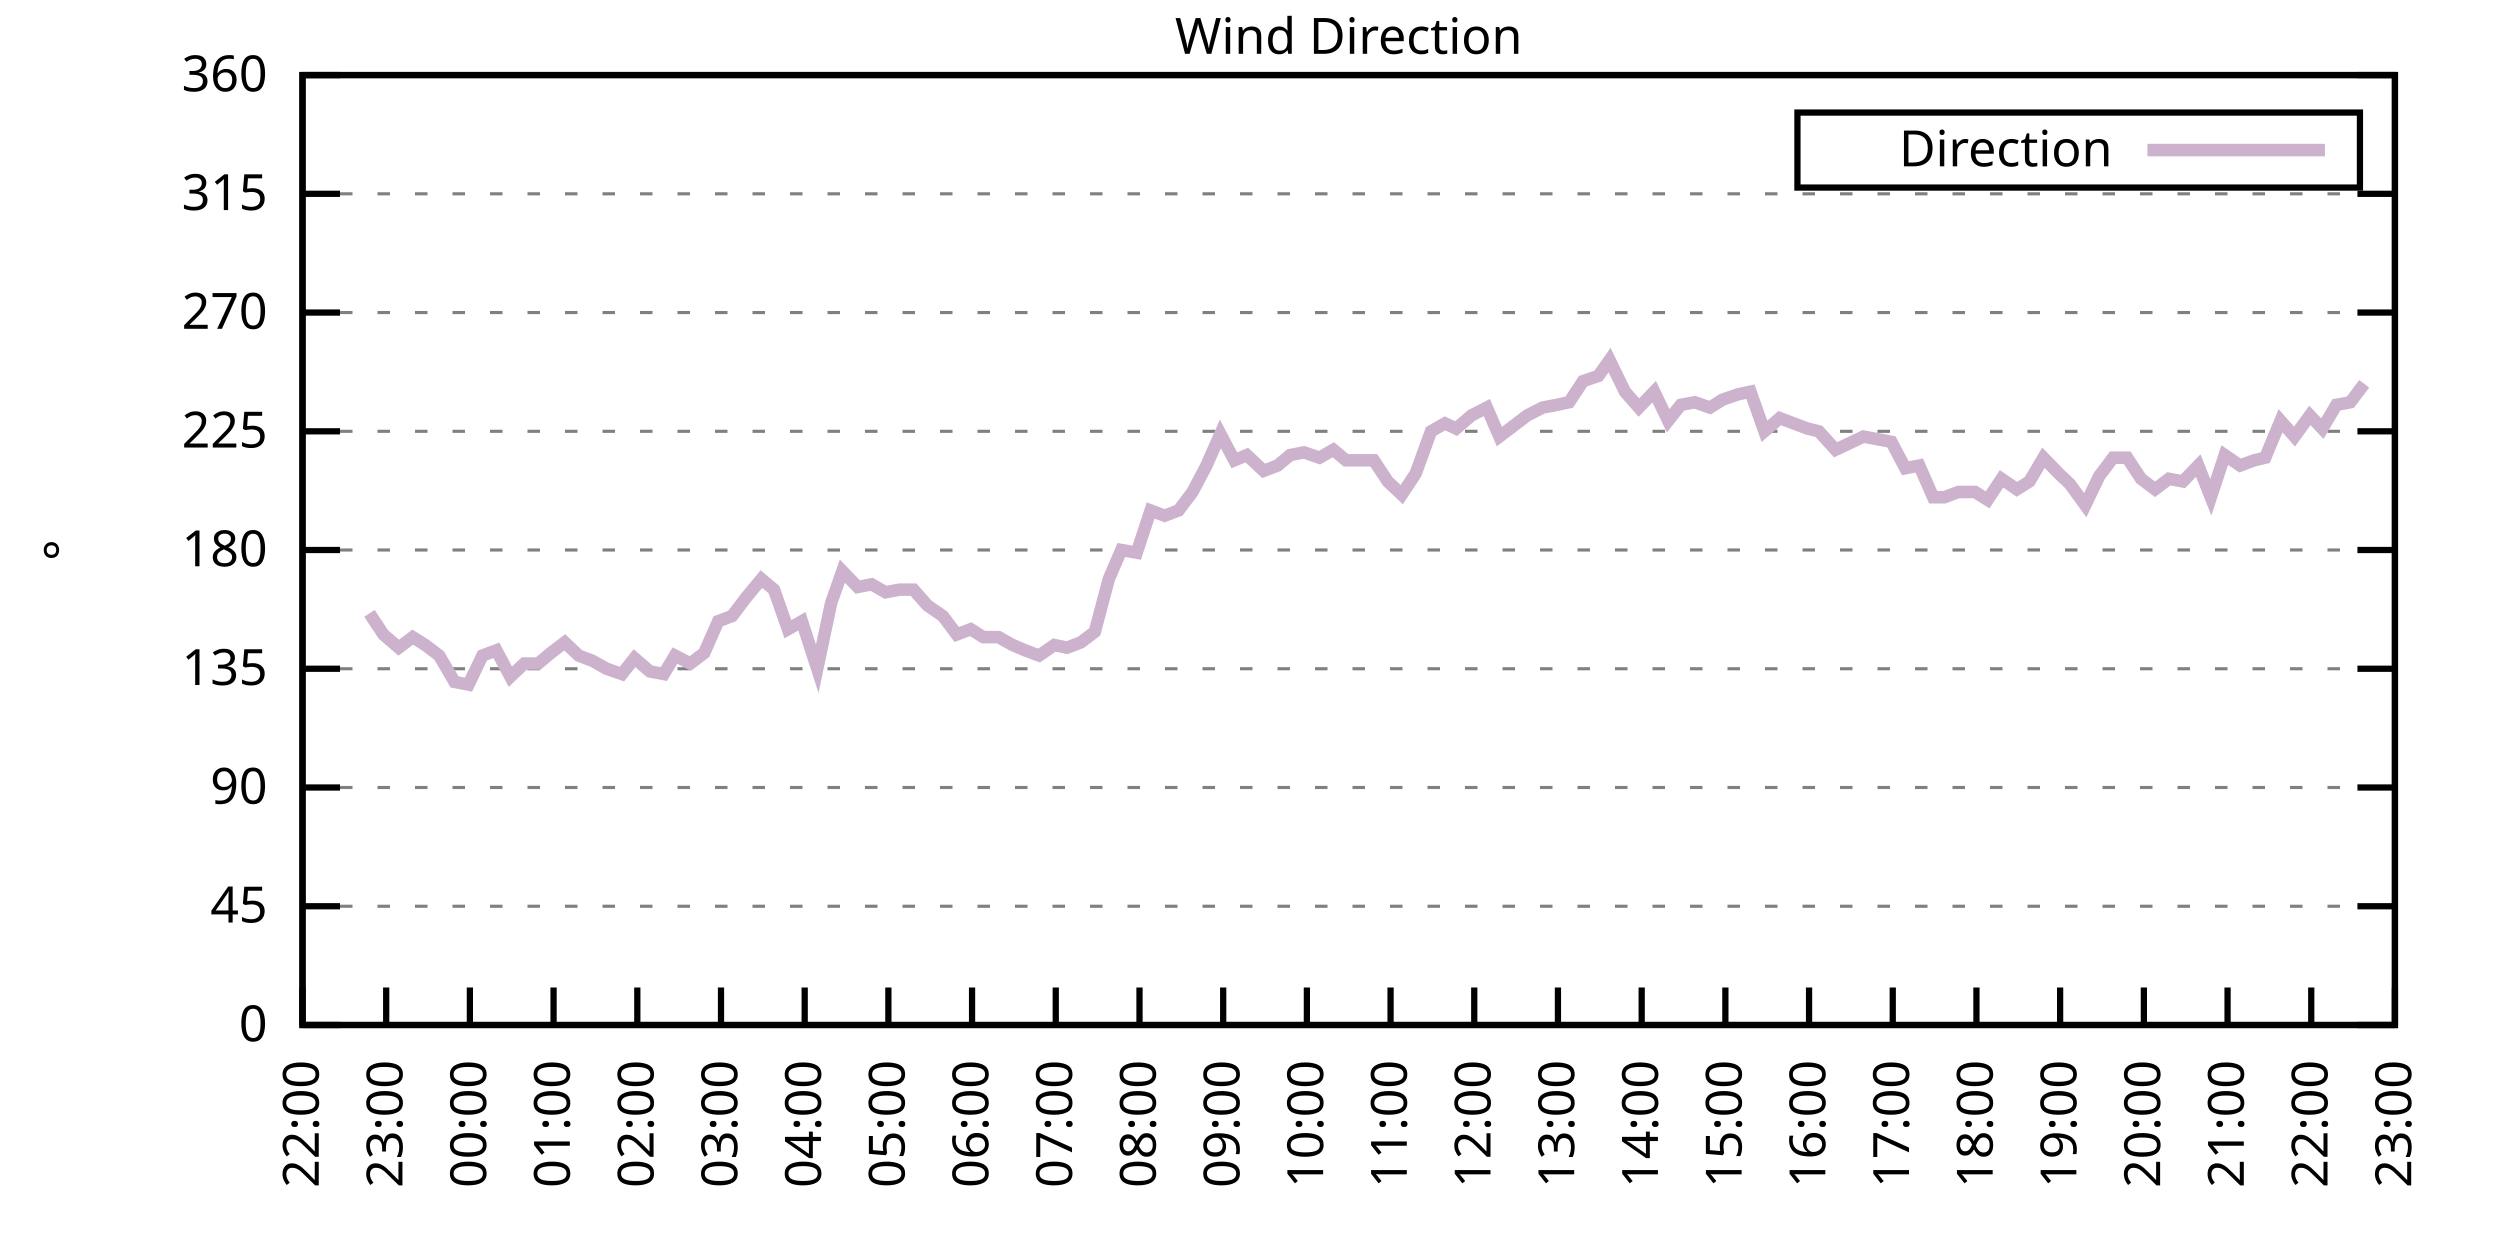
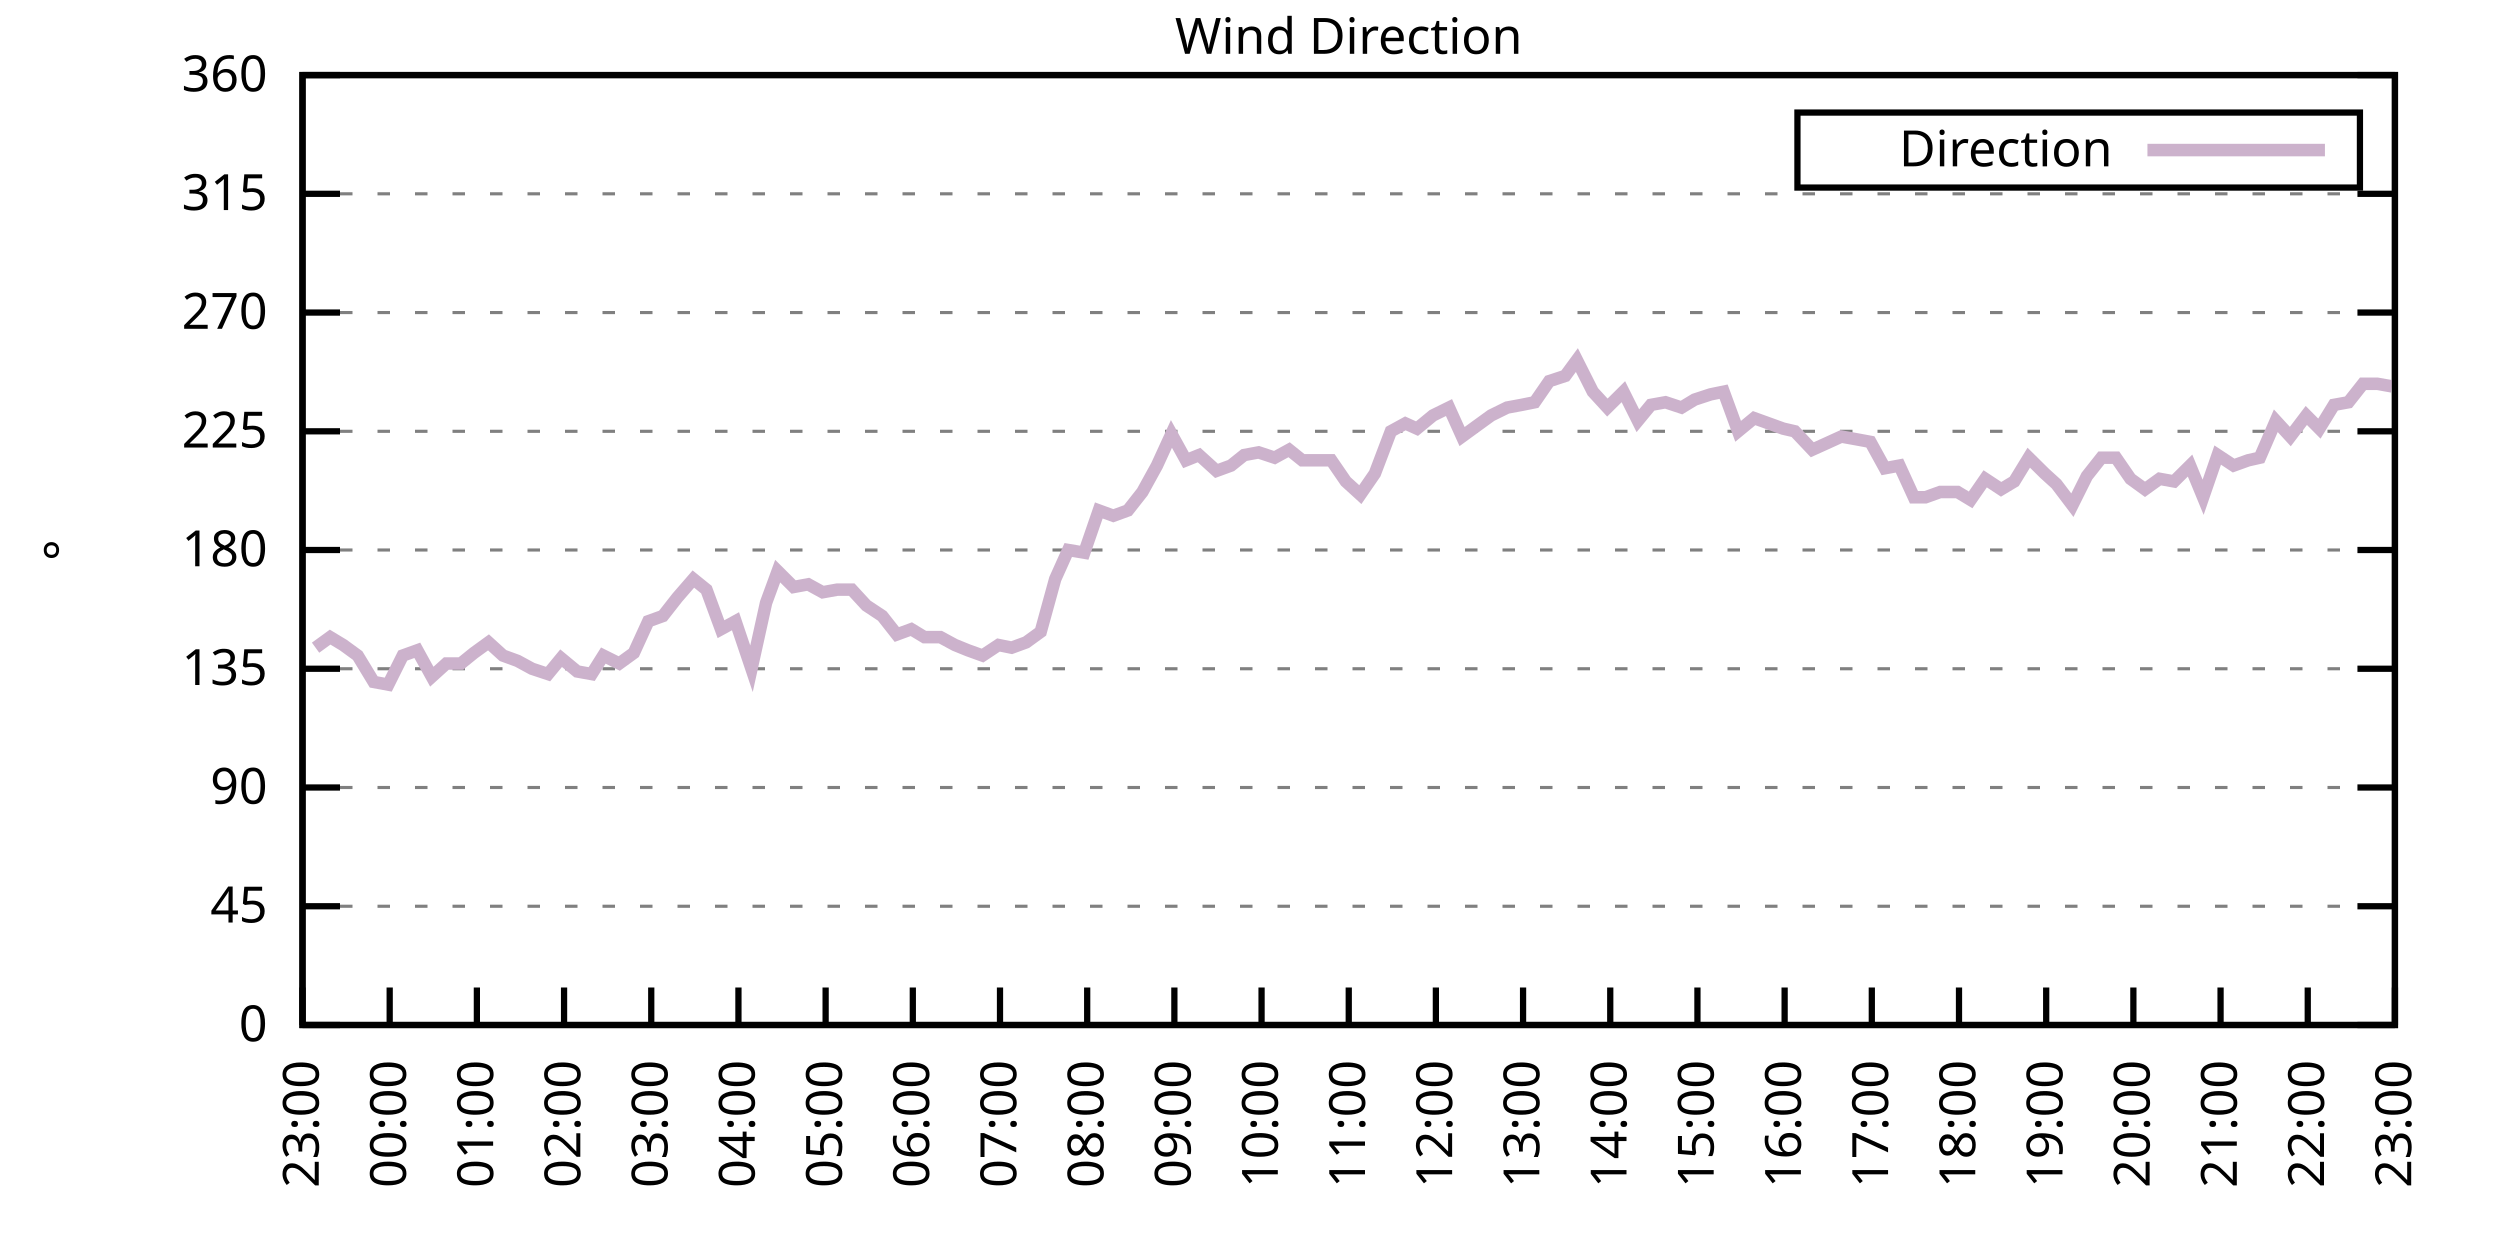
<svg xmlns="http://www.w3.org/2000/svg" xmlns:xlink="http://www.w3.org/1999/xlink" width="400" height="200" viewBox="0 0 400 200">
  <g id="gnuplot_canvas">
    <rect x="0" y="0" width="400" height="200" fill="none" />
    <defs>
      <circle id="gpDot" r="0.5" stroke-width="0.5" stroke="currentColor" />
      <path id="gpPt0" stroke-width="0.333" stroke="currentColor" d="M-1,0 h2 M0,-1 v2" />
      <path id="gpPt1" stroke-width="0.333" stroke="currentColor" d="M-1,-1 L1,1 M1,-1 L-1,1" />
      <path id="gpPt2" stroke-width="0.333" stroke="currentColor" d="M-1,0 L1,0 M0,-1 L0,1 M-1,-1 L1,1 M-1,1 L1,-1" />
      <rect id="gpPt3" stroke-width="0.333" stroke="currentColor" x="-1" y="-1" width="2" height="2" />
      <rect id="gpPt4" stroke-width="0.333" stroke="currentColor" fill="currentColor" x="-1" y="-1" width="2" height="2" />
      <circle id="gpPt5" stroke-width="0.333" stroke="currentColor" cx="0" cy="0" r="1" />
      <use xlink:href="#gpPt5" id="gpPt6" fill="currentColor" stroke="none" />
      <path id="gpPt7" stroke-width="0.333" stroke="currentColor" d="M0,-1.33 L-1.33,0.67 L1.33,0.67 z" />
      <use xlink:href="#gpPt7" id="gpPt8" fill="currentColor" stroke="none" />
      <use xlink:href="#gpPt7" id="gpPt9" stroke="currentColor" transform="rotate(180)" />
      <use xlink:href="#gpPt9" id="gpPt10" fill="currentColor" stroke="none" />
      <use xlink:href="#gpPt3" id="gpPt11" stroke="currentColor" transform="rotate(45)" />
      <use xlink:href="#gpPt11" id="gpPt12" fill="currentColor" stroke="none" />
      <path id="gpPt13" stroke-width="0.333" stroke="currentColor" d="M0,1.330 L1.265,0.411 L0.782,-1.067 L-0.782,-1.076 L-1.265,0.411 z" />
      <use xlink:href="#gpPt13" id="gpPt14" fill="currentColor" stroke="none" />
      <filter id="textbox" filterUnits="objectBoundingBox" x="0" y="0" height="1" width="1">
        <feFlood flood-color="white" flood-opacity="1" result="bgnd" />
        <feComposite in="SourceGraphic" in2="bgnd" operator="atop" />
      </filter>
      <filter id="greybox" filterUnits="objectBoundingBox" x="0" y="0" height="1" width="1">
        <feFlood flood-color="lightgrey" flood-opacity="1" result="grey" />
        <feComposite in="SourceGraphic" in2="grey" operator="atop" />
      </filter>
    </defs>
    <g fill="none" color="white" stroke="currentColor" stroke-width="1.00" stroke-linecap="butt" stroke-linejoin="miter">
</g>
    <g fill="none" color="black" stroke="currentColor" stroke-width="1.00" stroke-linecap="butt" stroke-linejoin="miter">
      <g stroke="none" shape-rendering="crispEdges">
        <polygon fill="rgb(255, 255, 255)" points="48.40,164.00 383.18,164.00 383.18,12.02 48.40,12.02 " />
      </g>
    </g>
    <g fill="none" color="black" stroke="currentColor" stroke-width="1.00" stroke-linecap="butt" stroke-linejoin="miter">
</g>
    <g fill="none" color="black" stroke="black" stroke-width="0.50" stroke-linecap="butt" stroke-linejoin="miter">
</g>
    <g fill="none" color="gray" stroke="currentColor" stroke-width="0.50" stroke-linecap="butt" stroke-linejoin="miter">
      <path stroke="gray" stroke-dasharray="2,4" class="gridline" d="M48.40,164.00 L383.19,164.00  " />
    </g>
    <g fill="none" color="gray" stroke="gray" stroke-width="1.00" stroke-linecap="butt" stroke-linejoin="miter">
</g>
    <g fill="none" color="black" stroke="currentColor" stroke-width="1.00" stroke-linecap="butt" stroke-linejoin="miter">
      <path stroke="black" d="M48.40,164.00 L54.40,164.00 M383.19,164.00 L377.19,164.00  " />
      <g transform="translate(42.80,166.60)" stroke="none" fill="black" font-family="Sans" font-size="8.00" text-anchor="end">
        <text>
          <tspan font-family="Sans"> 0</tspan>
        </text>
      </g>
    </g>
    <g fill="none" color="black" stroke="currentColor" stroke-width="1.00" stroke-linecap="butt" stroke-linejoin="miter">
</g>
    <g fill="none" color="black" stroke="black" stroke-width="0.50" stroke-linecap="butt" stroke-linejoin="miter">
</g>
    <g fill="none" color="gray" stroke="currentColor" stroke-width="0.50" stroke-linecap="butt" stroke-linejoin="miter">
      <path stroke="gray" stroke-dasharray="2,4" class="gridline" d="M48.40,145.00 L383.19,145.00  " />
    </g>
    <g fill="none" color="gray" stroke="gray" stroke-width="1.00" stroke-linecap="butt" stroke-linejoin="miter">
</g>
    <g fill="none" color="black" stroke="currentColor" stroke-width="1.00" stroke-linecap="butt" stroke-linejoin="miter">
      <path stroke="black" d="M48.40,145.00 L54.40,145.00 M383.19,145.00 L377.19,145.00  " />
      <g transform="translate(42.80,147.60)" stroke="none" fill="black" font-family="Sans" font-size="8.00" text-anchor="end">
        <text>
          <tspan font-family="Sans"> 45</tspan>
        </text>
      </g>
    </g>
    <g fill="none" color="black" stroke="currentColor" stroke-width="1.00" stroke-linecap="butt" stroke-linejoin="miter">
</g>
    <g fill="none" color="black" stroke="black" stroke-width="0.50" stroke-linecap="butt" stroke-linejoin="miter">
</g>
    <g fill="none" color="gray" stroke="currentColor" stroke-width="0.50" stroke-linecap="butt" stroke-linejoin="miter">
      <path stroke="gray" stroke-dasharray="2,4" class="gridline" d="M48.40,126.00 L383.19,126.00  " />
    </g>
    <g fill="none" color="gray" stroke="gray" stroke-width="1.00" stroke-linecap="butt" stroke-linejoin="miter">
</g>
    <g fill="none" color="black" stroke="currentColor" stroke-width="1.00" stroke-linecap="butt" stroke-linejoin="miter">
      <path stroke="black" d="M48.40,126.00 L54.40,126.00 M383.19,126.00 L377.19,126.00  " />
      <g transform="translate(42.80,128.60)" stroke="none" fill="black" font-family="Sans" font-size="8.00" text-anchor="end">
        <text>
          <tspan font-family="Sans"> 90</tspan>
        </text>
      </g>
    </g>
    <g fill="none" color="black" stroke="currentColor" stroke-width="1.00" stroke-linecap="butt" stroke-linejoin="miter">
</g>
    <g fill="none" color="black" stroke="black" stroke-width="0.50" stroke-linecap="butt" stroke-linejoin="miter">
</g>
    <g fill="none" color="gray" stroke="currentColor" stroke-width="0.50" stroke-linecap="butt" stroke-linejoin="miter">
      <path stroke="gray" stroke-dasharray="2,4" class="gridline" d="M48.40,107.00 L383.19,107.00  " />
    </g>
    <g fill="none" color="gray" stroke="gray" stroke-width="1.00" stroke-linecap="butt" stroke-linejoin="miter">
</g>
    <g fill="none" color="black" stroke="currentColor" stroke-width="1.00" stroke-linecap="butt" stroke-linejoin="miter">
      <path stroke="black" d="M48.40,107.00 L54.40,107.00 M383.19,107.00 L377.19,107.00  " />
      <g transform="translate(42.80,109.60)" stroke="none" fill="black" font-family="Sans" font-size="8.00" text-anchor="end">
        <text>
          <tspan font-family="Sans"> 135</tspan>
        </text>
      </g>
    </g>
    <g fill="none" color="black" stroke="currentColor" stroke-width="1.00" stroke-linecap="butt" stroke-linejoin="miter">
</g>
    <g fill="none" color="black" stroke="black" stroke-width="0.50" stroke-linecap="butt" stroke-linejoin="miter">
</g>
    <g fill="none" color="gray" stroke="currentColor" stroke-width="0.50" stroke-linecap="butt" stroke-linejoin="miter">
      <path stroke="gray" stroke-dasharray="2,4" class="gridline" d="M48.40,88.00 L383.19,88.00  " />
    </g>
    <g fill="none" color="gray" stroke="gray" stroke-width="1.00" stroke-linecap="butt" stroke-linejoin="miter">
</g>
    <g fill="none" color="black" stroke="currentColor" stroke-width="1.00" stroke-linecap="butt" stroke-linejoin="miter">
      <path stroke="black" d="M48.40,88.00 L54.40,88.00 M383.19,88.00 L377.19,88.00  " />
      <g transform="translate(42.80,90.60)" stroke="none" fill="black" font-family="Sans" font-size="8.00" text-anchor="end">
        <text>
          <tspan font-family="Sans"> 180</tspan>
        </text>
      </g>
    </g>
    <g fill="none" color="black" stroke="currentColor" stroke-width="1.00" stroke-linecap="butt" stroke-linejoin="miter">
</g>
    <g fill="none" color="black" stroke="black" stroke-width="0.50" stroke-linecap="butt" stroke-linejoin="miter">
</g>
    <g fill="none" color="gray" stroke="currentColor" stroke-width="0.50" stroke-linecap="butt" stroke-linejoin="miter">
      <path stroke="gray" stroke-dasharray="2,4" class="gridline" d="M48.40,69.01 L383.19,69.01  " />
    </g>
    <g fill="none" color="gray" stroke="gray" stroke-width="1.00" stroke-linecap="butt" stroke-linejoin="miter">
</g>
    <g fill="none" color="black" stroke="currentColor" stroke-width="1.00" stroke-linecap="butt" stroke-linejoin="miter">
      <path stroke="black" d="M48.40,69.01 L54.40,69.01 M383.19,69.01 L377.19,69.01  " />
      <g transform="translate(42.80,71.61)" stroke="none" fill="black" font-family="Sans" font-size="8.00" text-anchor="end">
        <text>
          <tspan font-family="Sans"> 225</tspan>
        </text>
      </g>
    </g>
    <g fill="none" color="black" stroke="currentColor" stroke-width="1.00" stroke-linecap="butt" stroke-linejoin="miter">
</g>
    <g fill="none" color="black" stroke="black" stroke-width="0.50" stroke-linecap="butt" stroke-linejoin="miter">
</g>
    <g fill="none" color="gray" stroke="currentColor" stroke-width="0.50" stroke-linecap="butt" stroke-linejoin="miter">
      <path stroke="gray" stroke-dasharray="2,4" class="gridline" d="M48.40,50.01 L383.19,50.01  " />
    </g>
    <g fill="none" color="gray" stroke="gray" stroke-width="1.00" stroke-linecap="butt" stroke-linejoin="miter">
</g>
    <g fill="none" color="black" stroke="currentColor" stroke-width="1.00" stroke-linecap="butt" stroke-linejoin="miter">
      <path stroke="black" d="M48.40,50.01 L54.40,50.01 M383.19,50.01 L377.19,50.01  " />
      <g transform="translate(42.80,52.61)" stroke="none" fill="black" font-family="Sans" font-size="8.00" text-anchor="end">
        <text>
          <tspan font-family="Sans"> 270</tspan>
        </text>
      </g>
    </g>
    <g fill="none" color="black" stroke="currentColor" stroke-width="1.00" stroke-linecap="butt" stroke-linejoin="miter">
</g>
    <g fill="none" color="black" stroke="black" stroke-width="0.50" stroke-linecap="butt" stroke-linejoin="miter">
</g>
    <g fill="none" color="gray" stroke="currentColor" stroke-width="0.50" stroke-linecap="butt" stroke-linejoin="miter">
      <path stroke="gray" stroke-dasharray="2,4" class="gridline" d="M48.40,31.01 L383.19,31.01  " />
    </g>
    <g fill="none" color="gray" stroke="gray" stroke-width="1.00" stroke-linecap="butt" stroke-linejoin="miter">
</g>
    <g fill="none" color="black" stroke="currentColor" stroke-width="1.00" stroke-linecap="butt" stroke-linejoin="miter">
      <path stroke="black" d="M48.40,31.01 L54.40,31.01 M383.19,31.01 L377.19,31.01  " />
      <g transform="translate(42.80,33.61)" stroke="none" fill="black" font-family="Sans" font-size="8.00" text-anchor="end">
        <text>
          <tspan font-family="Sans"> 315</tspan>
        </text>
      </g>
    </g>
    <g fill="none" color="black" stroke="currentColor" stroke-width="1.00" stroke-linecap="butt" stroke-linejoin="miter">
</g>
    <g fill="none" color="black" stroke="black" stroke-width="0.50" stroke-linecap="butt" stroke-linejoin="miter">
</g>
    <g fill="none" color="gray" stroke="currentColor" stroke-width="0.50" stroke-linecap="butt" stroke-linejoin="miter">
      <path stroke="gray" stroke-dasharray="2,4" class="gridline" d="M48.40,12.01 L383.19,12.01  " />
    </g>
    <g fill="none" color="gray" stroke="gray" stroke-width="1.00" stroke-linecap="butt" stroke-linejoin="miter">
</g>
    <g fill="none" color="black" stroke="currentColor" stroke-width="1.00" stroke-linecap="butt" stroke-linejoin="miter">
      <path stroke="black" d="M48.40,12.01 L54.40,12.01 M383.19,12.01 L377.19,12.01  " />
      <g transform="translate(42.80,14.61)" stroke="none" fill="black" font-family="Sans" font-size="8.00" text-anchor="end">
        <text>
          <tspan font-family="Sans"> 360</tspan>
        </text>
      </g>
    </g>
    <g fill="none" color="black" stroke="currentColor" stroke-width="1.00" stroke-linecap="butt" stroke-linejoin="miter">
      <path stroke="black" d="M48.40,164.00 L48.40,158.00  " />
      <g transform="translate(51.00,169.60) rotate(270.00)" stroke="none" fill="black" font-family="Sans" font-size="8.00" text-anchor="end">
        <text>
-           <tspan font-family="Sans">22:00</tspan>
-         </text>
-       </g>
-     </g>
-     <g fill="none" color="black" stroke="currentColor" stroke-width="1.00" stroke-linecap="butt" stroke-linejoin="miter">
-       <path stroke="black" d="M61.79,164.00 L61.79,158.00  " />
-       <g transform="translate(64.39,169.60) rotate(270.00)" stroke="none" fill="black" font-family="Sans" font-size="8.00" text-anchor="end">
-         <text>
          <tspan font-family="Sans">23:00</tspan>
        </text>
      </g>
    </g>
    <g fill="none" color="black" stroke="currentColor" stroke-width="1.00" stroke-linecap="butt" stroke-linejoin="miter">
-       <path stroke="black" d="M75.18,164.00 L75.18,158.00  " />
-       <g transform="translate(77.78,169.60) rotate(270.00)" stroke="none" fill="black" font-family="Sans" font-size="8.00" text-anchor="end">
+       <path stroke="black" d="M62.35,164.00 L62.35,158.00  " />
+       <g transform="translate(64.95,169.60) rotate(270.00)" stroke="none" fill="black" font-family="Sans" font-size="8.00" text-anchor="end">
        <text>
          <tspan font-family="Sans">00:00</tspan>
        </text>
      </g>
    </g>
    <g fill="none" color="black" stroke="currentColor" stroke-width="1.00" stroke-linecap="butt" stroke-linejoin="miter">
-       <path stroke="black" d="M88.57,164.00 L88.57,158.00  " />
-       <g transform="translate(91.17,169.60) rotate(270.00)" stroke="none" fill="black" font-family="Sans" font-size="8.00" text-anchor="end">
+       <path stroke="black" d="M76.30,164.00 L76.30,158.00  " />
+       <g transform="translate(78.90,169.60) rotate(270.00)" stroke="none" fill="black" font-family="Sans" font-size="8.00" text-anchor="end">
        <text>
          <tspan font-family="Sans">01:00</tspan>
        </text>
      </g>
    </g>
    <g fill="none" color="black" stroke="currentColor" stroke-width="1.00" stroke-linecap="butt" stroke-linejoin="miter">
-       <path stroke="black" d="M101.97,164.00 L101.97,158.00  " />
-       <g transform="translate(104.57,169.60) rotate(270.00)" stroke="none" fill="black" font-family="Sans" font-size="8.00" text-anchor="end">
+       <path stroke="black" d="M90.25,164.00 L90.25,158.00  " />
+       <g transform="translate(92.85,169.60) rotate(270.00)" stroke="none" fill="black" font-family="Sans" font-size="8.00" text-anchor="end">
        <text>
          <tspan font-family="Sans">02:00</tspan>
        </text>
      </g>
    </g>
    <g fill="none" color="black" stroke="currentColor" stroke-width="1.00" stroke-linecap="butt" stroke-linejoin="miter">
-       <path stroke="black" d="M115.36,164.00 L115.36,158.00  " />
-       <g transform="translate(117.96,169.60) rotate(270.00)" stroke="none" fill="black" font-family="Sans" font-size="8.00" text-anchor="end">
+       <path stroke="black" d="M104.20,164.00 L104.20,158.00  " />
+       <g transform="translate(106.80,169.60) rotate(270.00)" stroke="none" fill="black" font-family="Sans" font-size="8.00" text-anchor="end">
        <text>
          <tspan font-family="Sans">03:00</tspan>
        </text>
      </g>
    </g>
    <g fill="none" color="black" stroke="currentColor" stroke-width="1.00" stroke-linecap="butt" stroke-linejoin="miter">
-       <path stroke="black" d="M128.75,164.00 L128.75,158.00  " />
-       <g transform="translate(131.35,169.60) rotate(270.00)" stroke="none" fill="black" font-family="Sans" font-size="8.00" text-anchor="end">
+       <path stroke="black" d="M118.15,164.00 L118.15,158.00  " />
+       <g transform="translate(120.75,169.60) rotate(270.00)" stroke="none" fill="black" font-family="Sans" font-size="8.00" text-anchor="end">
        <text>
          <tspan font-family="Sans">04:00</tspan>
        </text>
      </g>
    </g>
    <g fill="none" color="black" stroke="currentColor" stroke-width="1.00" stroke-linecap="butt" stroke-linejoin="miter">
-       <path stroke="black" d="M142.14,164.00 L142.14,158.00  " />
-       <g transform="translate(144.74,169.60) rotate(270.00)" stroke="none" fill="black" font-family="Sans" font-size="8.00" text-anchor="end">
+       <path stroke="black" d="M132.10,164.00 L132.10,158.00  " />
+       <g transform="translate(134.70,169.60) rotate(270.00)" stroke="none" fill="black" font-family="Sans" font-size="8.00" text-anchor="end">
        <text>
          <tspan font-family="Sans">05:00</tspan>
        </text>
      </g>
    </g>
    <g fill="none" color="black" stroke="currentColor" stroke-width="1.00" stroke-linecap="butt" stroke-linejoin="miter">
-       <path stroke="black" d="M155.53,164.00 L155.53,158.00  " />
-       <g transform="translate(158.13,169.60) rotate(270.00)" stroke="none" fill="black" font-family="Sans" font-size="8.00" text-anchor="end">
+       <path stroke="black" d="M146.05,164.00 L146.05,158.00  " />
+       <g transform="translate(148.65,169.60) rotate(270.00)" stroke="none" fill="black" font-family="Sans" font-size="8.00" text-anchor="end">
        <text>
          <tspan font-family="Sans">06:00</tspan>
        </text>
      </g>
    </g>
    <g fill="none" color="black" stroke="currentColor" stroke-width="1.00" stroke-linecap="butt" stroke-linejoin="miter">
-       <path stroke="black" d="M168.92,164.00 L168.92,158.00  " />
-       <g transform="translate(171.52,169.60) rotate(270.00)" stroke="none" fill="black" font-family="Sans" font-size="8.00" text-anchor="end">
+       <path stroke="black" d="M160.00,164.00 L160.00,158.00  " />
+       <g transform="translate(162.60,169.60) rotate(270.00)" stroke="none" fill="black" font-family="Sans" font-size="8.00" text-anchor="end">
        <text>
          <tspan font-family="Sans">07:00</tspan>
        </text>
      </g>
    </g>
    <g fill="none" color="black" stroke="currentColor" stroke-width="1.00" stroke-linecap="butt" stroke-linejoin="miter">
-       <path stroke="black" d="M182.32,164.00 L182.32,158.00  " />
-       <g transform="translate(184.92,169.60) rotate(270.00)" stroke="none" fill="black" font-family="Sans" font-size="8.00" text-anchor="end">
+       <path stroke="black" d="M173.95,164.00 L173.95,158.00  " />
+       <g transform="translate(176.55,169.60) rotate(270.00)" stroke="none" fill="black" font-family="Sans" font-size="8.00" text-anchor="end">
        <text>
          <tspan font-family="Sans">08:00</tspan>
        </text>
      </g>
    </g>
    <g fill="none" color="black" stroke="currentColor" stroke-width="1.00" stroke-linecap="butt" stroke-linejoin="miter">
-       <path stroke="black" d="M195.71,164.00 L195.71,158.00  " />
-       <g transform="translate(198.31,169.60) rotate(270.00)" stroke="none" fill="black" font-family="Sans" font-size="8.00" text-anchor="end">
+       <path stroke="black" d="M187.90,164.00 L187.90,158.00  " />
+       <g transform="translate(190.50,169.60) rotate(270.00)" stroke="none" fill="black" font-family="Sans" font-size="8.00" text-anchor="end">
        <text>
          <tspan font-family="Sans">09:00</tspan>
        </text>
      </g>
    </g>
    <g fill="none" color="black" stroke="currentColor" stroke-width="1.00" stroke-linecap="butt" stroke-linejoin="miter">
-       <path stroke="black" d="M209.10,164.00 L209.10,158.00  " />
-       <g transform="translate(211.70,169.60) rotate(270.00)" stroke="none" fill="black" font-family="Sans" font-size="8.00" text-anchor="end">
+       <path stroke="black" d="M201.85,164.00 L201.85,158.00  " />
+       <g transform="translate(204.45,169.60) rotate(270.00)" stroke="none" fill="black" font-family="Sans" font-size="8.00" text-anchor="end">
        <text>
          <tspan font-family="Sans">10:00</tspan>
        </text>
      </g>
    </g>
    <g fill="none" color="black" stroke="currentColor" stroke-width="1.00" stroke-linecap="butt" stroke-linejoin="miter">
-       <path stroke="black" d="M222.49,164.00 L222.49,158.00  " />
-       <g transform="translate(225.09,169.60) rotate(270.00)" stroke="none" fill="black" font-family="Sans" font-size="8.00" text-anchor="end">
+       <path stroke="black" d="M215.80,164.00 L215.80,158.00  " />
+       <g transform="translate(218.40,169.60) rotate(270.00)" stroke="none" fill="black" font-family="Sans" font-size="8.00" text-anchor="end">
        <text>
          <tspan font-family="Sans">11:00</tspan>
        </text>
      </g>
    </g>
    <g fill="none" color="black" stroke="currentColor" stroke-width="1.00" stroke-linecap="butt" stroke-linejoin="miter">
-       <path stroke="black" d="M235.88,164.00 L235.88,158.00  " />
-       <g transform="translate(238.48,169.60) rotate(270.00)" stroke="none" fill="black" font-family="Sans" font-size="8.00" text-anchor="end">
+       <path stroke="black" d="M229.74,164.00 L229.74,158.00  " />
+       <g transform="translate(232.34,169.60) rotate(270.00)" stroke="none" fill="black" font-family="Sans" font-size="8.00" text-anchor="end">
        <text>
          <tspan font-family="Sans">12:00</tspan>
        </text>
      </g>
    </g>
    <g fill="none" color="black" stroke="currentColor" stroke-width="1.00" stroke-linecap="butt" stroke-linejoin="miter">
-       <path stroke="black" d="M249.27,164.00 L249.27,158.00  " />
-       <g transform="translate(251.87,169.60) rotate(270.00)" stroke="none" fill="black" font-family="Sans" font-size="8.00" text-anchor="end">
+       <path stroke="black" d="M243.69,164.00 L243.69,158.00  " />
+       <g transform="translate(246.29,169.60) rotate(270.00)" stroke="none" fill="black" font-family="Sans" font-size="8.00" text-anchor="end">
        <text>
          <tspan font-family="Sans">13:00</tspan>
        </text>
      </g>
    </g>
    <g fill="none" color="black" stroke="currentColor" stroke-width="1.00" stroke-linecap="butt" stroke-linejoin="miter">
-       <path stroke="black" d="M262.67,164.00 L262.67,158.00  " />
-       <g transform="translate(265.27,169.60) rotate(270.00)" stroke="none" fill="black" font-family="Sans" font-size="8.00" text-anchor="end">
+       <path stroke="black" d="M257.64,164.00 L257.64,158.00  " />
+       <g transform="translate(260.24,169.60) rotate(270.00)" stroke="none" fill="black" font-family="Sans" font-size="8.00" text-anchor="end">
        <text>
          <tspan font-family="Sans">14:00</tspan>
        </text>
      </g>
    </g>
    <g fill="none" color="black" stroke="currentColor" stroke-width="1.00" stroke-linecap="butt" stroke-linejoin="miter">
-       <path stroke="black" d="M276.06,164.00 L276.06,158.00  " />
-       <g transform="translate(278.66,169.60) rotate(270.00)" stroke="none" fill="black" font-family="Sans" font-size="8.00" text-anchor="end">
+       <path stroke="black" d="M271.59,164.00 L271.59,158.00  " />
+       <g transform="translate(274.19,169.60) rotate(270.00)" stroke="none" fill="black" font-family="Sans" font-size="8.00" text-anchor="end">
        <text>
          <tspan font-family="Sans">15:00</tspan>
        </text>
      </g>
    </g>
    <g fill="none" color="black" stroke="currentColor" stroke-width="1.00" stroke-linecap="butt" stroke-linejoin="miter">
-       <path stroke="black" d="M289.45,164.00 L289.45,158.00  " />
-       <g transform="translate(292.05,169.60) rotate(270.00)" stroke="none" fill="black" font-family="Sans" font-size="8.00" text-anchor="end">
+       <path stroke="black" d="M285.54,164.00 L285.54,158.00  " />
+       <g transform="translate(288.14,169.60) rotate(270.00)" stroke="none" fill="black" font-family="Sans" font-size="8.00" text-anchor="end">
        <text>
          <tspan font-family="Sans">16:00</tspan>
        </text>
      </g>
    </g>
    <g fill="none" color="black" stroke="currentColor" stroke-width="1.00" stroke-linecap="butt" stroke-linejoin="miter">
-       <path stroke="black" d="M302.84,164.00 L302.84,158.00  " />
-       <g transform="translate(305.44,169.60) rotate(270.00)" stroke="none" fill="black" font-family="Sans" font-size="8.00" text-anchor="end">
+       <path stroke="black" d="M299.49,164.00 L299.49,158.00  " />
+       <g transform="translate(302.09,169.60) rotate(270.00)" stroke="none" fill="black" font-family="Sans" font-size="8.00" text-anchor="end">
        <text>
          <tspan font-family="Sans">17:00</tspan>
        </text>
      </g>
    </g>
    <g fill="none" color="black" stroke="currentColor" stroke-width="1.00" stroke-linecap="butt" stroke-linejoin="miter">
-       <path stroke="black" d="M316.23,164.00 L316.23,158.00  " />
-       <g transform="translate(318.83,169.60) rotate(270.00)" stroke="none" fill="black" font-family="Sans" font-size="8.00" text-anchor="end">
+       <path stroke="black" d="M313.44,164.00 L313.44,158.00  " />
+       <g transform="translate(316.04,169.60) rotate(270.00)" stroke="none" fill="black" font-family="Sans" font-size="8.00" text-anchor="end">
        <text>
          <tspan font-family="Sans">18:00</tspan>
        </text>
      </g>
    </g>
    <g fill="none" color="black" stroke="currentColor" stroke-width="1.00" stroke-linecap="butt" stroke-linejoin="miter">
-       <path stroke="black" d="M329.62,164.00 L329.62,158.00  " />
-       <g transform="translate(332.22,169.60) rotate(270.00)" stroke="none" fill="black" font-family="Sans" font-size="8.00" text-anchor="end">
+       <path stroke="black" d="M327.39,164.00 L327.39,158.00  " />
+       <g transform="translate(329.99,169.60) rotate(270.00)" stroke="none" fill="black" font-family="Sans" font-size="8.00" text-anchor="end">
        <text>
          <tspan font-family="Sans">19:00</tspan>
        </text>
      </g>
    </g>
    <g fill="none" color="black" stroke="currentColor" stroke-width="1.00" stroke-linecap="butt" stroke-linejoin="miter">
-       <path stroke="black" d="M343.02,164.00 L343.02,158.00  " />
-       <g transform="translate(345.62,169.60) rotate(270.00)" stroke="none" fill="black" font-family="Sans" font-size="8.00" text-anchor="end">
+       <path stroke="black" d="M341.34,164.00 L341.34,158.00  " />
+       <g transform="translate(343.94,169.60) rotate(270.00)" stroke="none" fill="black" font-family="Sans" font-size="8.00" text-anchor="end">
        <text>
          <tspan font-family="Sans">20:00</tspan>
        </text>
      </g>
    </g>
    <g fill="none" color="black" stroke="currentColor" stroke-width="1.00" stroke-linecap="butt" stroke-linejoin="miter">
-       <path stroke="black" d="M356.41,164.00 L356.41,158.00  " />
-       <g transform="translate(359.01,169.60) rotate(270.00)" stroke="none" fill="black" font-family="Sans" font-size="8.00" text-anchor="end">
+       <path stroke="black" d="M355.29,164.00 L355.29,158.00  " />
+       <g transform="translate(357.89,169.60) rotate(270.00)" stroke="none" fill="black" font-family="Sans" font-size="8.00" text-anchor="end">
        <text>
          <tspan font-family="Sans">21:00</tspan>
        </text>
      </g>
    </g>
    <g fill="none" color="black" stroke="currentColor" stroke-width="1.00" stroke-linecap="butt" stroke-linejoin="miter">
-       <path stroke="black" d="M369.80,164.00 L369.80,158.00  " />
-       <g transform="translate(372.40,169.60) rotate(270.00)" stroke="none" fill="black" font-family="Sans" font-size="8.00" text-anchor="end">
+       <path stroke="black" d="M369.24,164.00 L369.24,158.00  " />
+       <g transform="translate(371.84,169.60) rotate(270.00)" stroke="none" fill="black" font-family="Sans" font-size="8.00" text-anchor="end">
        <text>
          <tspan font-family="Sans">22:00</tspan>
        </text>
      </g>
    </g>
    <g fill="none" color="black" stroke="currentColor" stroke-width="1.00" stroke-linecap="butt" stroke-linejoin="miter">
      <path stroke="black" d="M383.19,164.00 L383.19,158.00  " />
      <g transform="translate(385.79,169.60) rotate(270.00)" stroke="none" fill="black" font-family="Sans" font-size="8.00" text-anchor="end">
        <text>
          <tspan font-family="Sans">23:00</tspan>
        </text>
      </g>
    </g>
    <g fill="none" color="black" stroke="currentColor" stroke-width="1.00" stroke-linecap="butt" stroke-linejoin="miter">
</g>
    <g fill="none" color="black" stroke="currentColor" stroke-width="1.00" stroke-linecap="butt" stroke-linejoin="miter">
      <path stroke="black" d="M48.40,12.01 L48.40,164.00 L383.19,164.00 L383.19,12.01 L48.40,12.01 Z  " />
    </g>
    <g fill="none" color="black" stroke="currentColor" stroke-width="1.00" stroke-linecap="butt" stroke-linejoin="miter">
</g>
    <g fill="none" color="black" stroke="currentColor" stroke-width="1.00" stroke-linecap="butt" stroke-linejoin="miter">
      <path stroke="black" d="M287.59,30.01 L287.59,18.01 L377.59,18.01 L377.59,30.01 L287.59,30.01 Z  " />
    </g>
    <g id="Wind_direction_plot_1">
      <g fill="none" color="white" stroke="black" stroke-width="2.00" stroke-linecap="butt" stroke-linejoin="miter">
</g>
      <g fill="none" color="black" stroke="currentColor" stroke-width="2.00" stroke-linecap="butt" stroke-linejoin="miter">
        <g transform="translate(337.99,26.61)" stroke="none" fill="black" font-family="Sans" font-size="8.00" text-anchor="end">
          <text>
            <tspan font-family="Sans">Direction</tspan>
          </text>
        </g>
      </g>
      <g fill="none" color="black" stroke="currentColor" stroke-width="2.00" stroke-linecap="butt" stroke-linejoin="miter">
-         <path stroke="rgb(204, 178, 204)" d="M343.59,24.01 L371.99,24.01 M59.11,98.14 L61.35,101.52 L63.80,103.63 L66.03,101.94 L68.04,103.20 L70.27,104.89   L72.73,109.11 L74.96,109.54 L77.19,104.89 L79.42,104.05 L81.66,108.27 L83.89,106.16 L86.12,106.16 L88.13,104.47   L90.36,102.78 L92.59,104.89 L94.82,105.74 L97.06,107.00 L99.51,107.85 L101.52,105.31 L103.98,107.43 L106.21,107.85   L107.99,104.89 L110.45,106.16 L112.68,104.47 L114.91,99.40 L117.14,98.56 L119.38,95.60 L121.83,92.65 L123.84,94.34   L126.07,100.67 L128.30,99.40 L130.76,107.00 L132.99,96.45 L134.78,91.38 L137.23,93.92 L139.46,93.49 L141.69,94.76   L143.93,94.34 L146.16,94.34 L148.39,96.87 L150.85,98.56 L153.08,101.52 L155.31,100.67 L157.32,101.94 L159.77,101.94   L162.01,103.20 L164.01,104.05 L166.25,104.89 L168.70,103.20 L170.71,103.63 L172.94,102.78 L175.17,101.09 L177.41,92.65   L179.41,88.00 L181.87,88.43 L184.10,81.67 L186.33,82.52 L188.57,81.67 L190.80,78.72 L193.03,74.49 L195.26,69.43   L197.49,73.65 L199.50,72.81 L202.18,75.34 L204.41,74.49 L206.42,72.81 L208.65,72.38 L211.11,73.23 L213.34,71.96   L215.35,73.65 L217.80,73.65 L219.81,73.65 L222.04,77.03 L224.28,79.14 L226.51,75.76 L228.96,69.01 L231.20,67.74   L232.98,68.58 L235.44,66.47 L237.89,65.21 L239.90,69.85 L242.13,68.16 L244.36,66.47 L246.82,65.21 L249.05,64.78   L251.06,64.36 L253.29,60.98 L255.75,60.14 L257.53,57.61 L259.99,62.67 L262.22,65.21 L264.67,62.67 L266.91,67.32   L268.92,64.78 L271.15,64.36 L273.60,65.21 L275.61,63.94 L278.07,63.10 L280.07,62.67 L282.31,69.01 L284.76,66.90   L286.99,67.74 L289.23,68.58 L291.01,69.01 L293.69,71.96 L295.48,71.12 L298.15,69.85 L300.39,70.27 L302.62,70.70   L304.85,74.92 L307.08,74.49 L309.31,79.56 L311.10,79.56 L313.33,78.72 L316.01,78.72 L318.02,79.98 L320.25,76.61   L322.70,78.29 L324.71,77.03 L326.95,73.23 L329.40,75.76 L331.19,77.45 L333.64,80.83 L335.87,76.18 L338.10,73.23   L340.34,73.23 L342.57,76.61 L344.80,78.29 L347.03,76.61 L349.26,77.03 L351.72,74.49 L353.73,79.56 L355.96,72.81   L358.42,74.49 L360.65,73.65 L362.43,73.23 L364.89,67.32 L367.12,69.85 L369.58,66.47 L371.58,68.58 L373.82,64.78   L376.05,64.36 L378.28,61.41  " />
+         <path stroke="rgb(204, 178, 204)" d="M343.59,24.01 L371.99,24.01 M50.49,103.63 L52.82,101.94 L54.91,103.20 L57.23,104.89 L59.79,109.11 L62.12,109.54   L64.44,104.89 L66.77,104.05 L69.09,108.27 L71.42,106.16 L73.74,106.16 L75.83,104.47 L78.16,102.78 L80.48,104.89   L82.81,105.74 L85.13,107.00 L87.69,107.85 L89.78,105.31 L92.34,107.43 L94.67,107.85 L96.53,104.89 L99.08,106.16   L101.41,104.47 L103.73,99.40 L106.06,98.56 L108.38,95.60 L110.94,92.65 L113.03,94.34 L115.36,100.67 L117.68,99.40   L120.24,107.00 L122.57,96.45 L124.43,91.38 L126.98,93.92 L129.31,93.49 L131.63,94.76 L133.96,94.34 L136.28,94.34   L138.61,96.87 L141.16,98.56 L143.49,101.52 L145.81,100.67 L147.91,101.94 L150.46,101.94 L152.79,103.20 L154.88,104.05   L157.21,104.89 L159.76,103.20 L161.86,103.63 L164.18,102.78 L166.51,101.09 L168.83,92.65 L170.92,88.00 L173.48,88.43   L175.81,81.67 L178.13,82.52 L180.46,81.67 L182.78,78.72 L185.11,74.49 L187.43,69.43 L189.76,73.65 L191.85,72.81   L194.64,75.34 L196.96,74.49 L199.06,72.81 L201.38,72.38 L203.94,73.23 L206.26,71.96 L208.36,73.65 L210.91,73.65   L213.01,73.65 L215.33,77.03 L217.65,79.14 L219.98,75.76 L222.54,69.01 L224.86,67.74 L226.72,68.58 L229.28,66.47   L231.84,65.21 L233.93,69.85 L236.25,68.16 L238.58,66.47 L241.14,65.21 L243.46,64.78 L245.55,64.36 L247.88,60.98   L250.44,60.14 L252.30,57.61 L254.85,62.67 L257.18,65.21 L259.74,62.67 L262.06,67.32 L264.15,64.78 L266.48,64.36   L269.04,65.21 L271.13,63.94 L273.69,63.10 L275.78,62.67 L278.10,69.01 L280.66,66.90 L282.99,67.74 L285.31,68.58   L287.17,69.01 L289.96,71.96 L291.82,71.12 L294.61,69.85 L296.94,70.27 L299.26,70.70 L301.58,74.92 L303.91,74.49   L306.23,79.56 L308.09,79.56 L310.42,78.72 L313.21,78.72 L315.30,79.98 L317.63,76.61 L320.18,78.29 L322.28,77.03   L324.60,73.23 L327.16,75.76 L329.02,77.45 L331.58,80.83 L333.90,76.18 L336.23,73.23 L338.55,73.23 L340.88,76.61   L343.20,78.29 L345.53,76.61 L347.85,77.03 L350.41,74.49 L352.50,79.56 L354.83,72.81 L357.38,74.49 L359.71,73.65   L361.57,73.23 L364.13,67.32 L366.45,69.85 L369.01,66.47 L371.10,68.58 L373.43,64.78 L375.75,64.36 L378.08,61.41   L380.40,61.41 L382.73,61.83  " />
      </g>
    </g>
    <g fill="none" color="black" stroke="currentColor" stroke-width="2.00" stroke-linecap="butt" stroke-linejoin="miter">
</g>
    <g fill="none" color="black" stroke="black" stroke-width="1.00" stroke-linecap="butt" stroke-linejoin="miter">
</g>
    <g fill="none" color="black" stroke="currentColor" stroke-width="1.00" stroke-linecap="butt" stroke-linejoin="miter">
      <path stroke="black" d="M48.40,12.01 L48.40,164.00 L383.19,164.00 L383.19,12.01 L48.40,12.01 Z  " />
      <g transform="translate(12.80,88.01) rotate(270.00)" stroke="none" fill="black" font-family="Sans" font-size="8.00" text-anchor="middle">
        <text>
          <tspan font-family="Sans">°</tspan>
        </text>
      </g>
    </g>
    <g fill="none" color="black" stroke="currentColor" stroke-width="1.00" stroke-linecap="butt" stroke-linejoin="miter">
</g>
    <g fill="none" color="black" stroke="currentColor" stroke-width="1.00" stroke-linecap="butt" stroke-linejoin="miter">
      <g transform="translate(215.79,8.61)" stroke="none" fill="black" font-family="Sans" font-size="8.00" text-anchor="middle">
        <text>
          <tspan font-family="Sans">Wind Direction</tspan>
        </text>
      </g>
    </g>
    <g fill="none" color="black" stroke="currentColor" stroke-width="1.00" stroke-linecap="butt" stroke-linejoin="miter">
</g>
  </g>
</svg>
